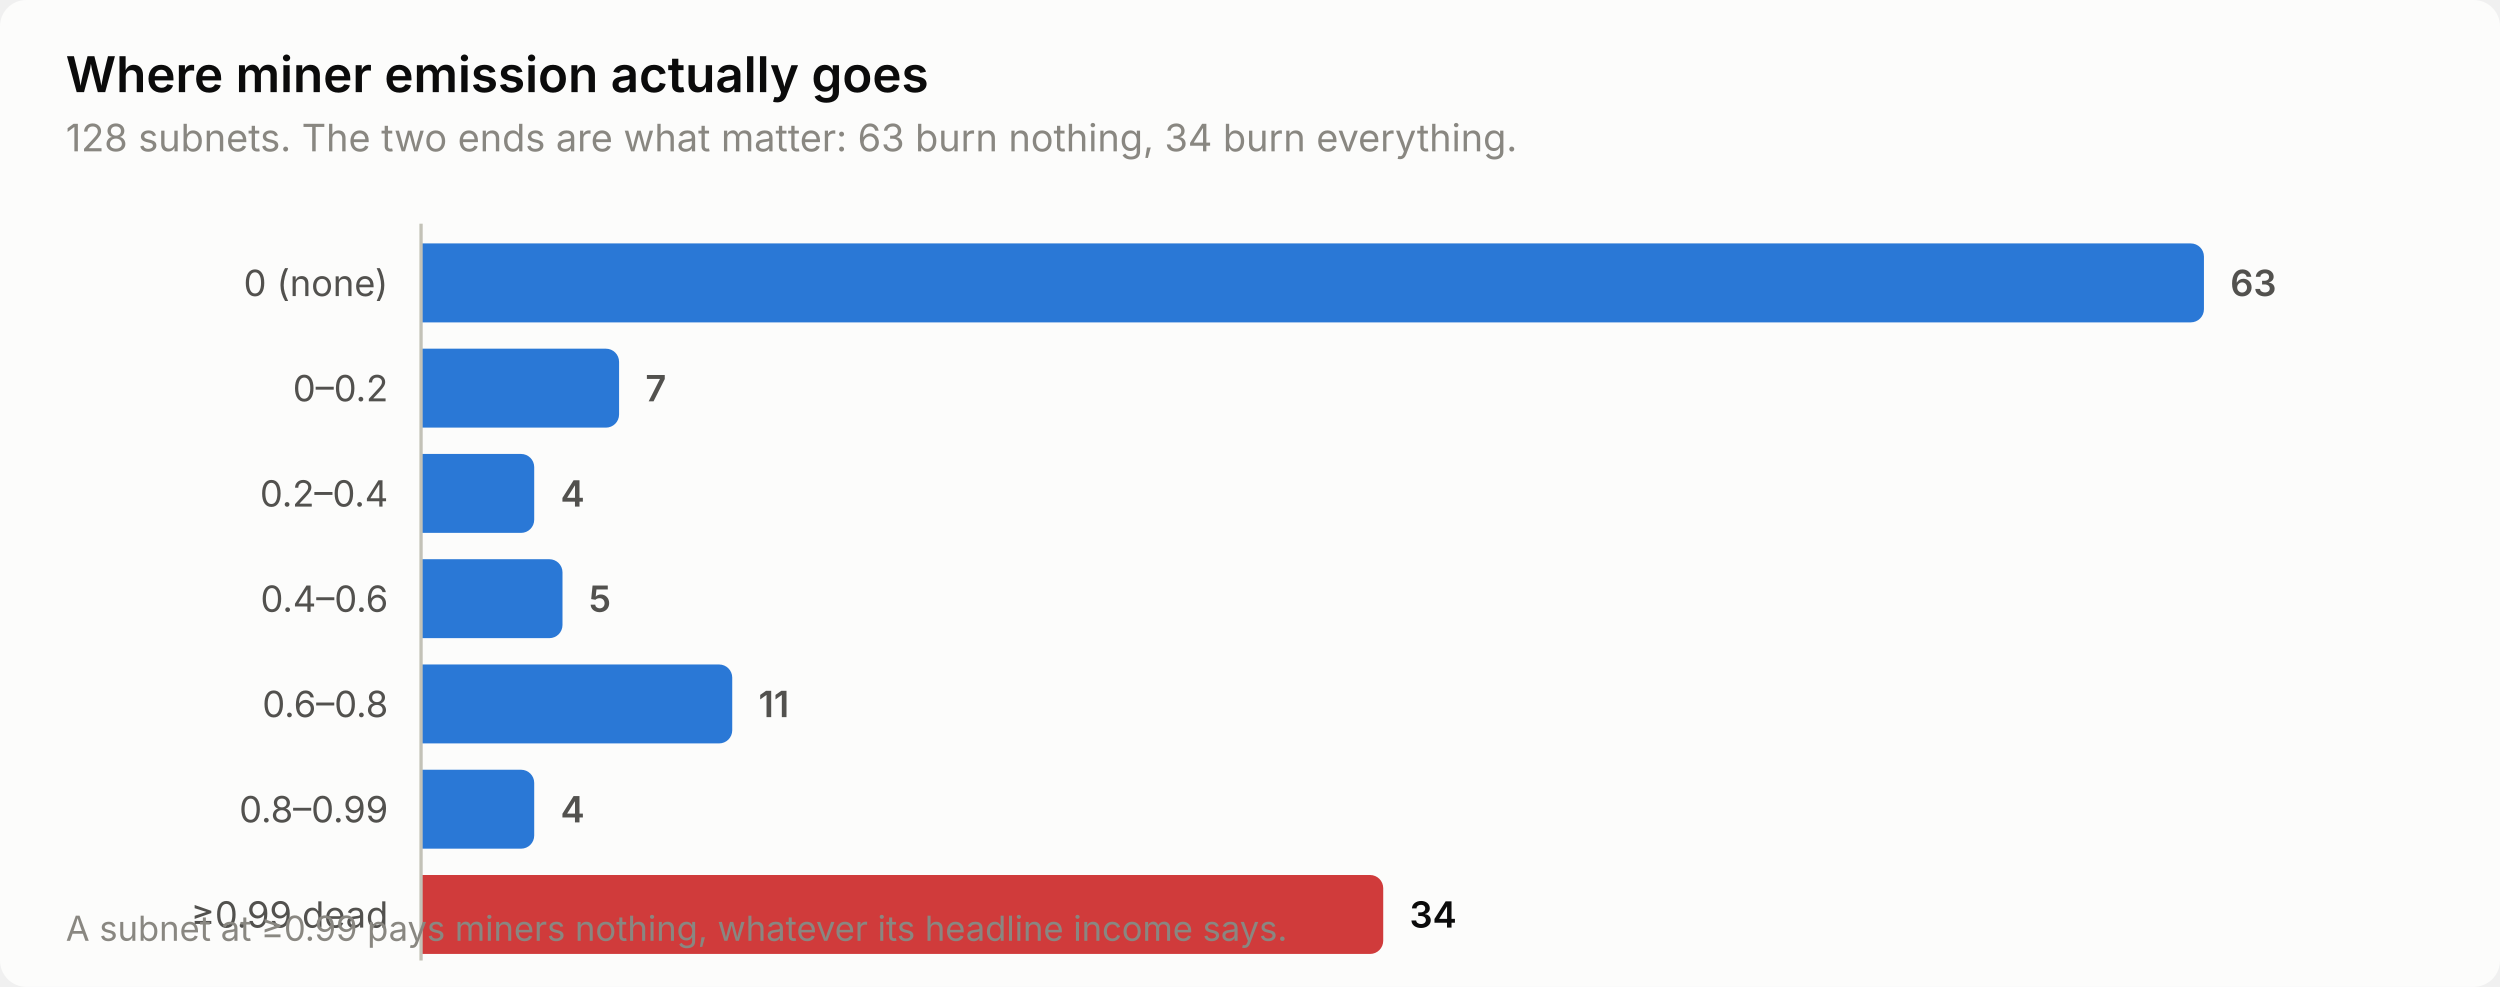
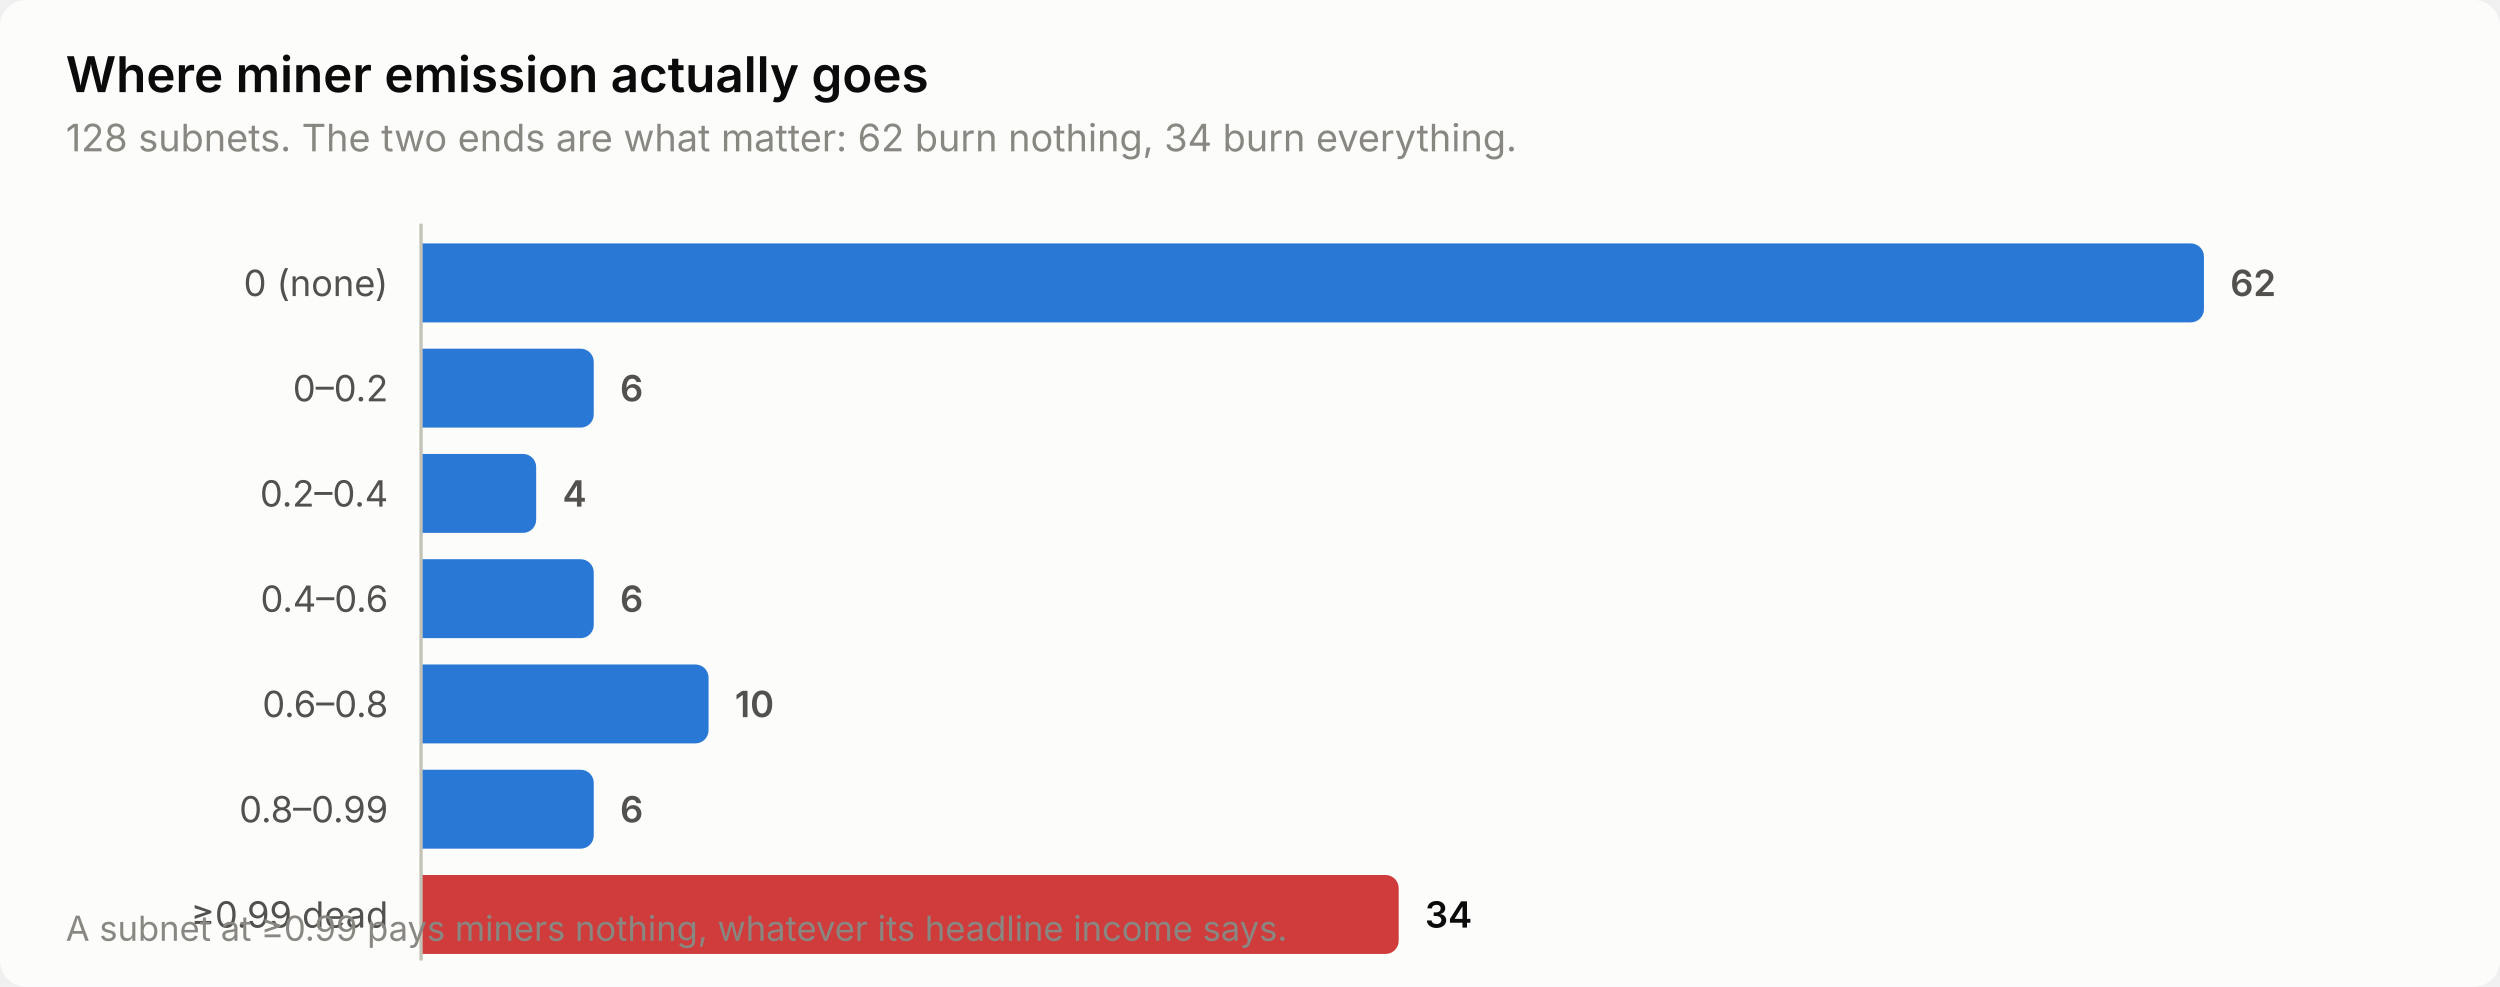
<svg xmlns="http://www.w3.org/2000/svg" width="760" height="300" viewBox="0 0 760 300" role="img" aria-label="Where miner emission actually goes">
  <style>
    text { font-family: system-ui, -apple-system, 'Segoe UI', sans-serif; }
    .t-title { font-size: 15px; font-weight: 600; }
    .t-sub { font-size: 11.5px; }
    .t-lab { font-size: 11px; }
    .t-val { font-size: 11px; font-weight: 600; font-variant-numeric: tabular-nums; }
    .t-tick { font-size: 10.5px; font-variant-numeric: tabular-nums; }

    .surface { fill: #fcfcfb; }
    .ink { fill: #0b0b0b; }
    .ink2 { fill: #52514e; }
    .muted { fill: #898781; }
    .grid { stroke: #e1e0d9; }
    .axis { stroke: #c3c2b7; }
    .accent { fill: #2a78d6; }
    .critical { fill: #d03b3b; }
    .deemph { fill: #d8d7d0; }

    @media (prefers-color-scheme: dark) {
      .surface { fill: #1a1a19; }
      .ink { fill: #ffffff; }
      .ink2 { fill: #c3c2b7; }
      .muted { fill: #898781; }
      .grid { stroke: #2c2c2a; }
      .axis { stroke: #383835; }
      .accent { fill: #3987e5; }
      .deemph { fill: #3a3a37; }
    }
</style>
  <rect class="surface" width="760" height="300" rx="8" />
  <text class="ink t-title" x="20" y="28">Where miner emission actually goes</text>
-   <text class="muted t-sub" x="20" y="46">128 subnets. The two ends are what matter: 63 burn nothing, 34 burn everything.</text>
+   <text class="muted t-sub" x="20" y="46">128 subnets. The two ends are what matter: 62 burn nothing, 34 burn everything.</text>
  <text class="ink2 t-lab" x="118" y="90" text-anchor="end">0 (none)</text>
  <path class="accent" d="M128.0,74.0 H666.0 a4.0,4.0 0 0 1 4.0,4.0 V94.0 a4.0,4.0 0 0 1 -4.0,4.0 H128.0 Z" />
-   <text class="ink2 t-val" x="678.0" y="90">63</text>
+   <text class="ink2 t-val" x="678.0" y="90">62</text>
  <text class="ink2 t-lab" x="118" y="122" text-anchor="end">0–0.2</text>
-   <path class="accent" d="M128.0,106.0 H184.2 a4.0,4.0 0 0 1 4.0,4.0 V126.0 a4.0,4.0 0 0 1 -4.0,4.0 H128.0 Z" />
-   <text class="ink2 t-val" x="196.2" y="122">7</text>
+   <path class="accent" d="M128.0,106.0 H176.5 a4.0,4.0 0 0 1 4.0,4.0 V126.0 a4.0,4.0 0 0 1 -4.0,4.0 H128.0 Z" />
+   <text class="ink2 t-val" x="188.5" y="122">6</text>
  <text class="ink2 t-lab" x="118" y="154" text-anchor="end">0.2–0.4</text>
-   <path class="accent" d="M128.0,138.0 H158.4 a4.0,4.0 0 0 1 4.0,4.0 V158.0 a4.0,4.0 0 0 1 -4.0,4.0 H128.0 Z" />
-   <text class="ink2 t-val" x="170.4" y="154">4</text>
+   <path class="accent" d="M128.0,138.0 H159.0 a4.0,4.0 0 0 1 4.0,4.0 V158.0 a4.0,4.0 0 0 1 -4.0,4.0 H128.0 Z" />
+   <text class="ink2 t-val" x="171.0" y="154">4</text>
  <text class="ink2 t-lab" x="118" y="186" text-anchor="end">0.4–0.6</text>
-   <path class="accent" d="M128.0,170.0 H167.0 a4.0,4.0 0 0 1 4.0,4.0 V190.0 a4.0,4.0 0 0 1 -4.0,4.0 H128.0 Z" />
-   <text class="ink2 t-val" x="179.0" y="186">5</text>
+   <path class="accent" d="M128.0,170.0 H176.5 a4.0,4.0 0 0 1 4.0,4.0 V190.0 a4.0,4.0 0 0 1 -4.0,4.0 H128.0 Z" />
+   <text class="ink2 t-val" x="188.5" y="186">6</text>
  <text class="ink2 t-lab" x="118" y="218" text-anchor="end">0.6–0.8</text>
-   <path class="accent" d="M128.0,202.0 H218.6 a4.0,4.0 0 0 1 4.0,4.0 V222.0 a4.0,4.0 0 0 1 -4.0,4.0 H128.0 Z" />
-   <text class="ink2 t-val" x="230.6" y="218">11</text>
+   <path class="accent" d="M128.0,202.0 H211.4 a4.0,4.0 0 0 1 4.0,4.0 V222.0 a4.0,4.0 0 0 1 -4.0,4.0 H128.0 Z" />
+   <text class="ink2 t-val" x="223.4" y="218">10</text>
  <text class="ink2 t-lab" x="118" y="250" text-anchor="end">0.8–0.99</text>
-   <path class="accent" d="M128.0,234.0 H158.4 a4.0,4.0 0 0 1 4.0,4.0 V254.0 a4.0,4.0 0 0 1 -4.0,4.0 H128.0 Z" />
-   <text class="ink2 t-val" x="170.4" y="250">4</text>
+   <path class="accent" d="M128.0,234.0 H176.5 a4.0,4.0 0 0 1 4.0,4.0 V254.0 a4.0,4.0 0 0 1 -4.0,4.0 H128.0 Z" />
+   <text class="ink2 t-val" x="188.5" y="250">6</text>
  <text class="ink2 t-lab" x="118" y="282" text-anchor="end">≥0.99 dead</text>
-   <path class="critical" d="M128.0,266.0 H416.5 a4.0,4.0 0 0 1 4.0,4.0 V286.0 a4.0,4.0 0 0 1 -4.0,4.0 H128.0 Z" />
-   <text class="ink t-val" x="428.5" y="282">34</text>
+   <path class="critical" d="M128.0,266.0 H421.2 a4.0,4.0 0 0 1 4.0,4.0 V286.0 a4.0,4.0 0 0 1 -4.0,4.0 H128.0 Z" />
+   <text class="ink t-val" x="433.2" y="282">34</text>
  <line class="axis" x1="128" y1="68" x2="128" y2="292" stroke-width="1" />
  <text class="muted t-tick" x="20" y="286">A subnet at ≥0.99 pays miners nothing, whatever its headline income says.</text>
</svg>
